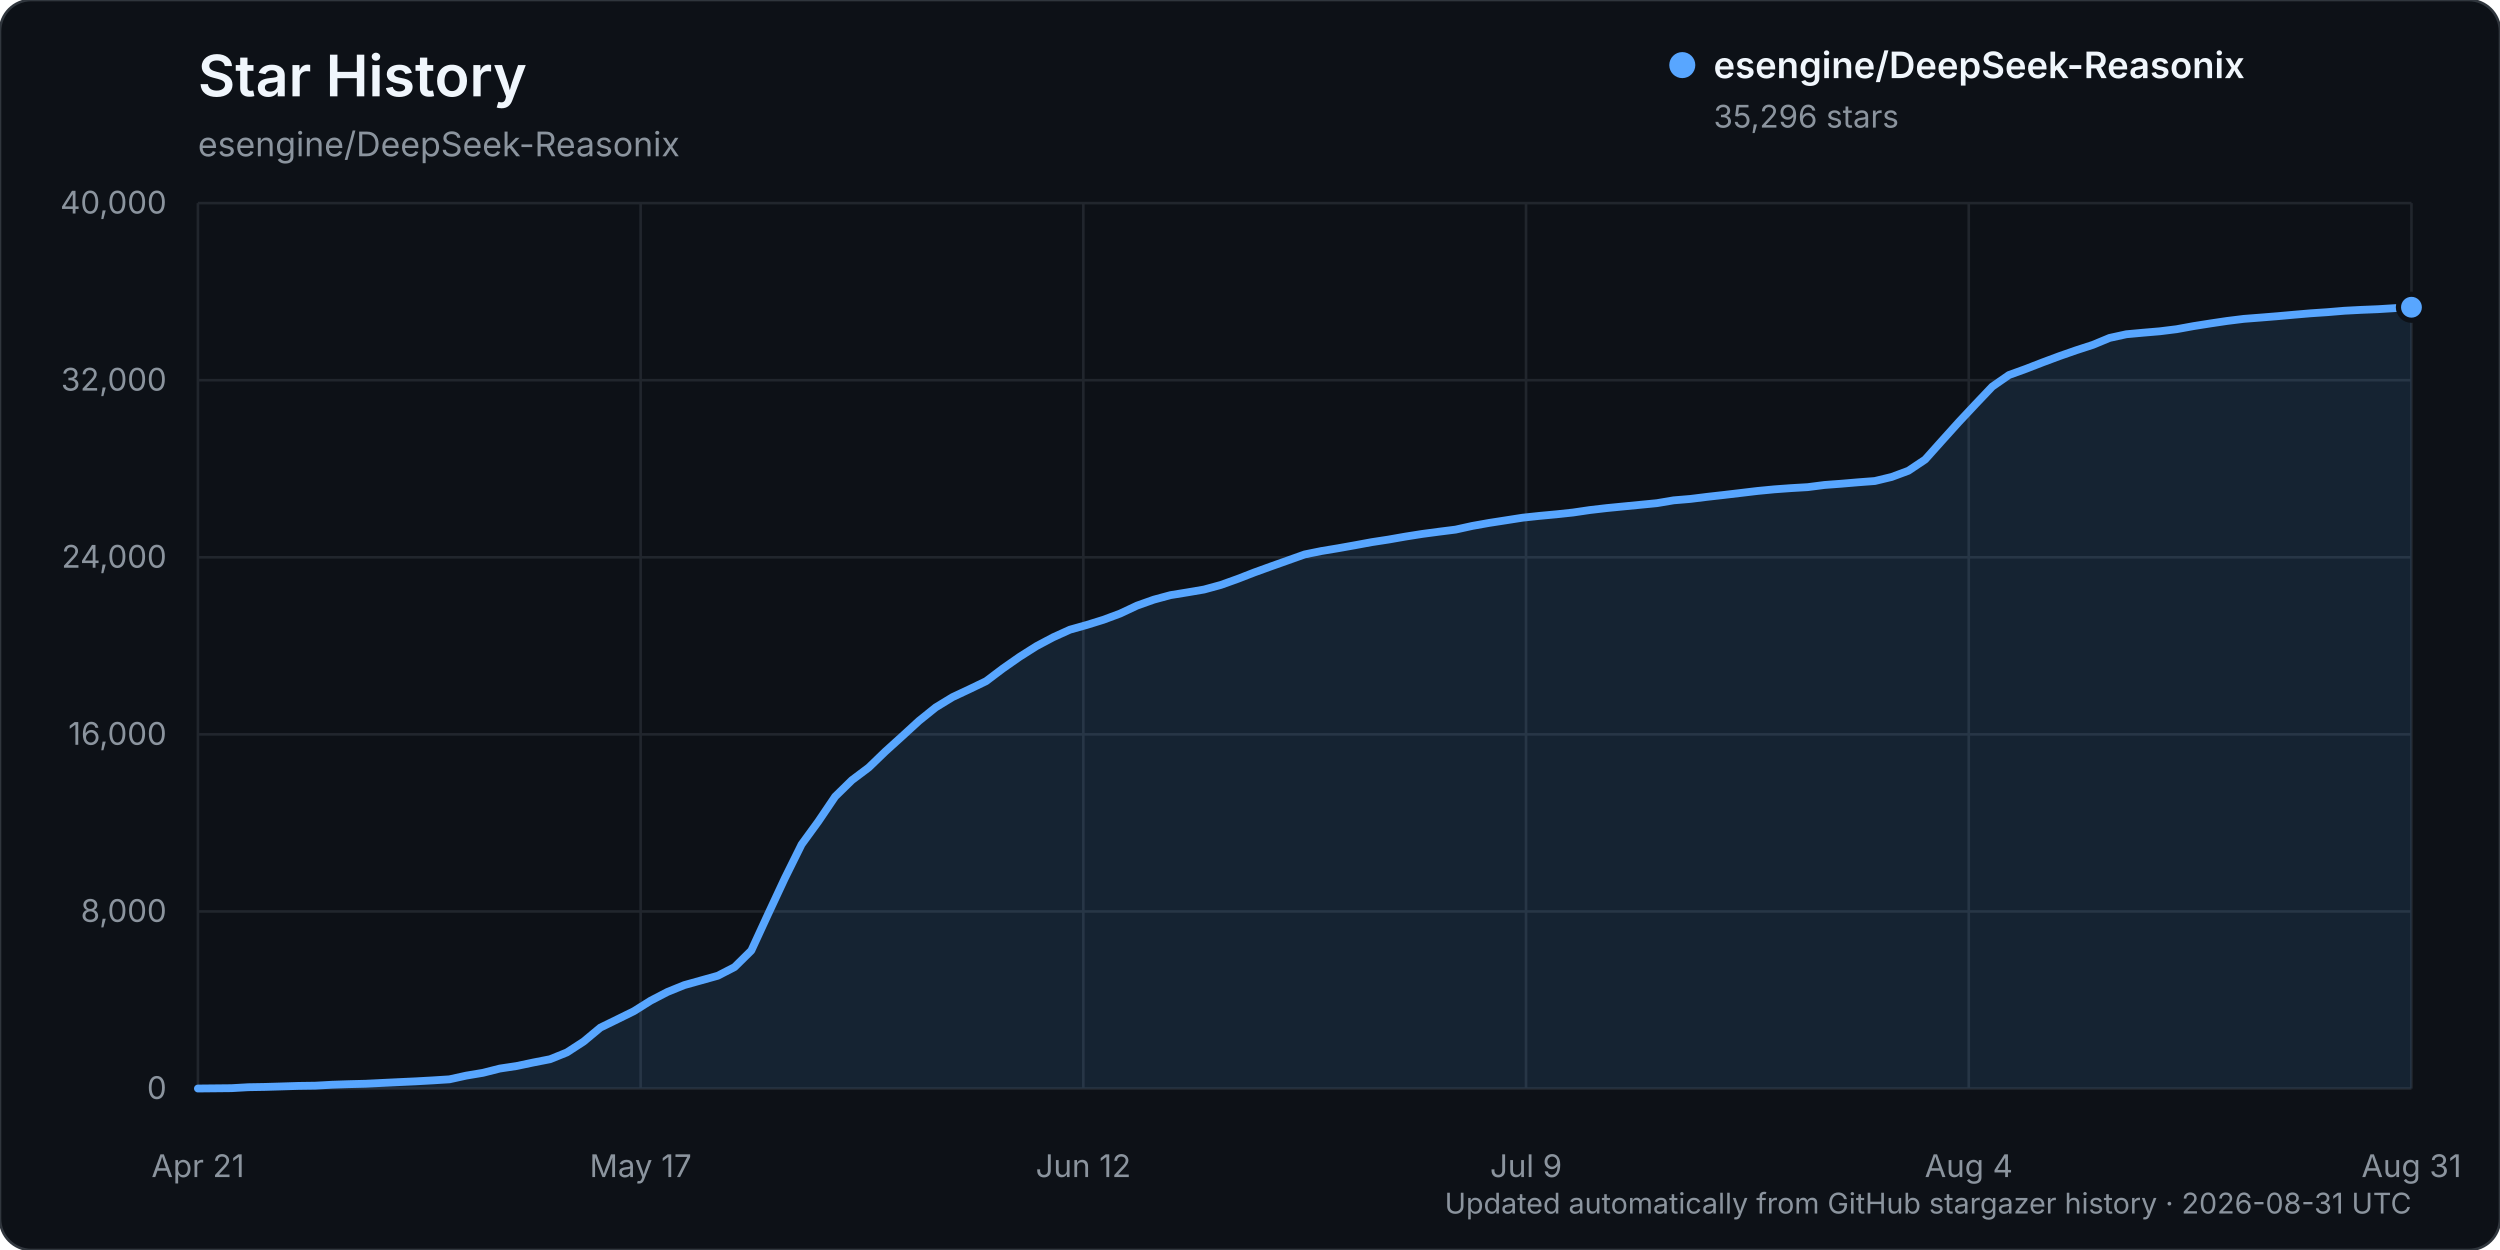
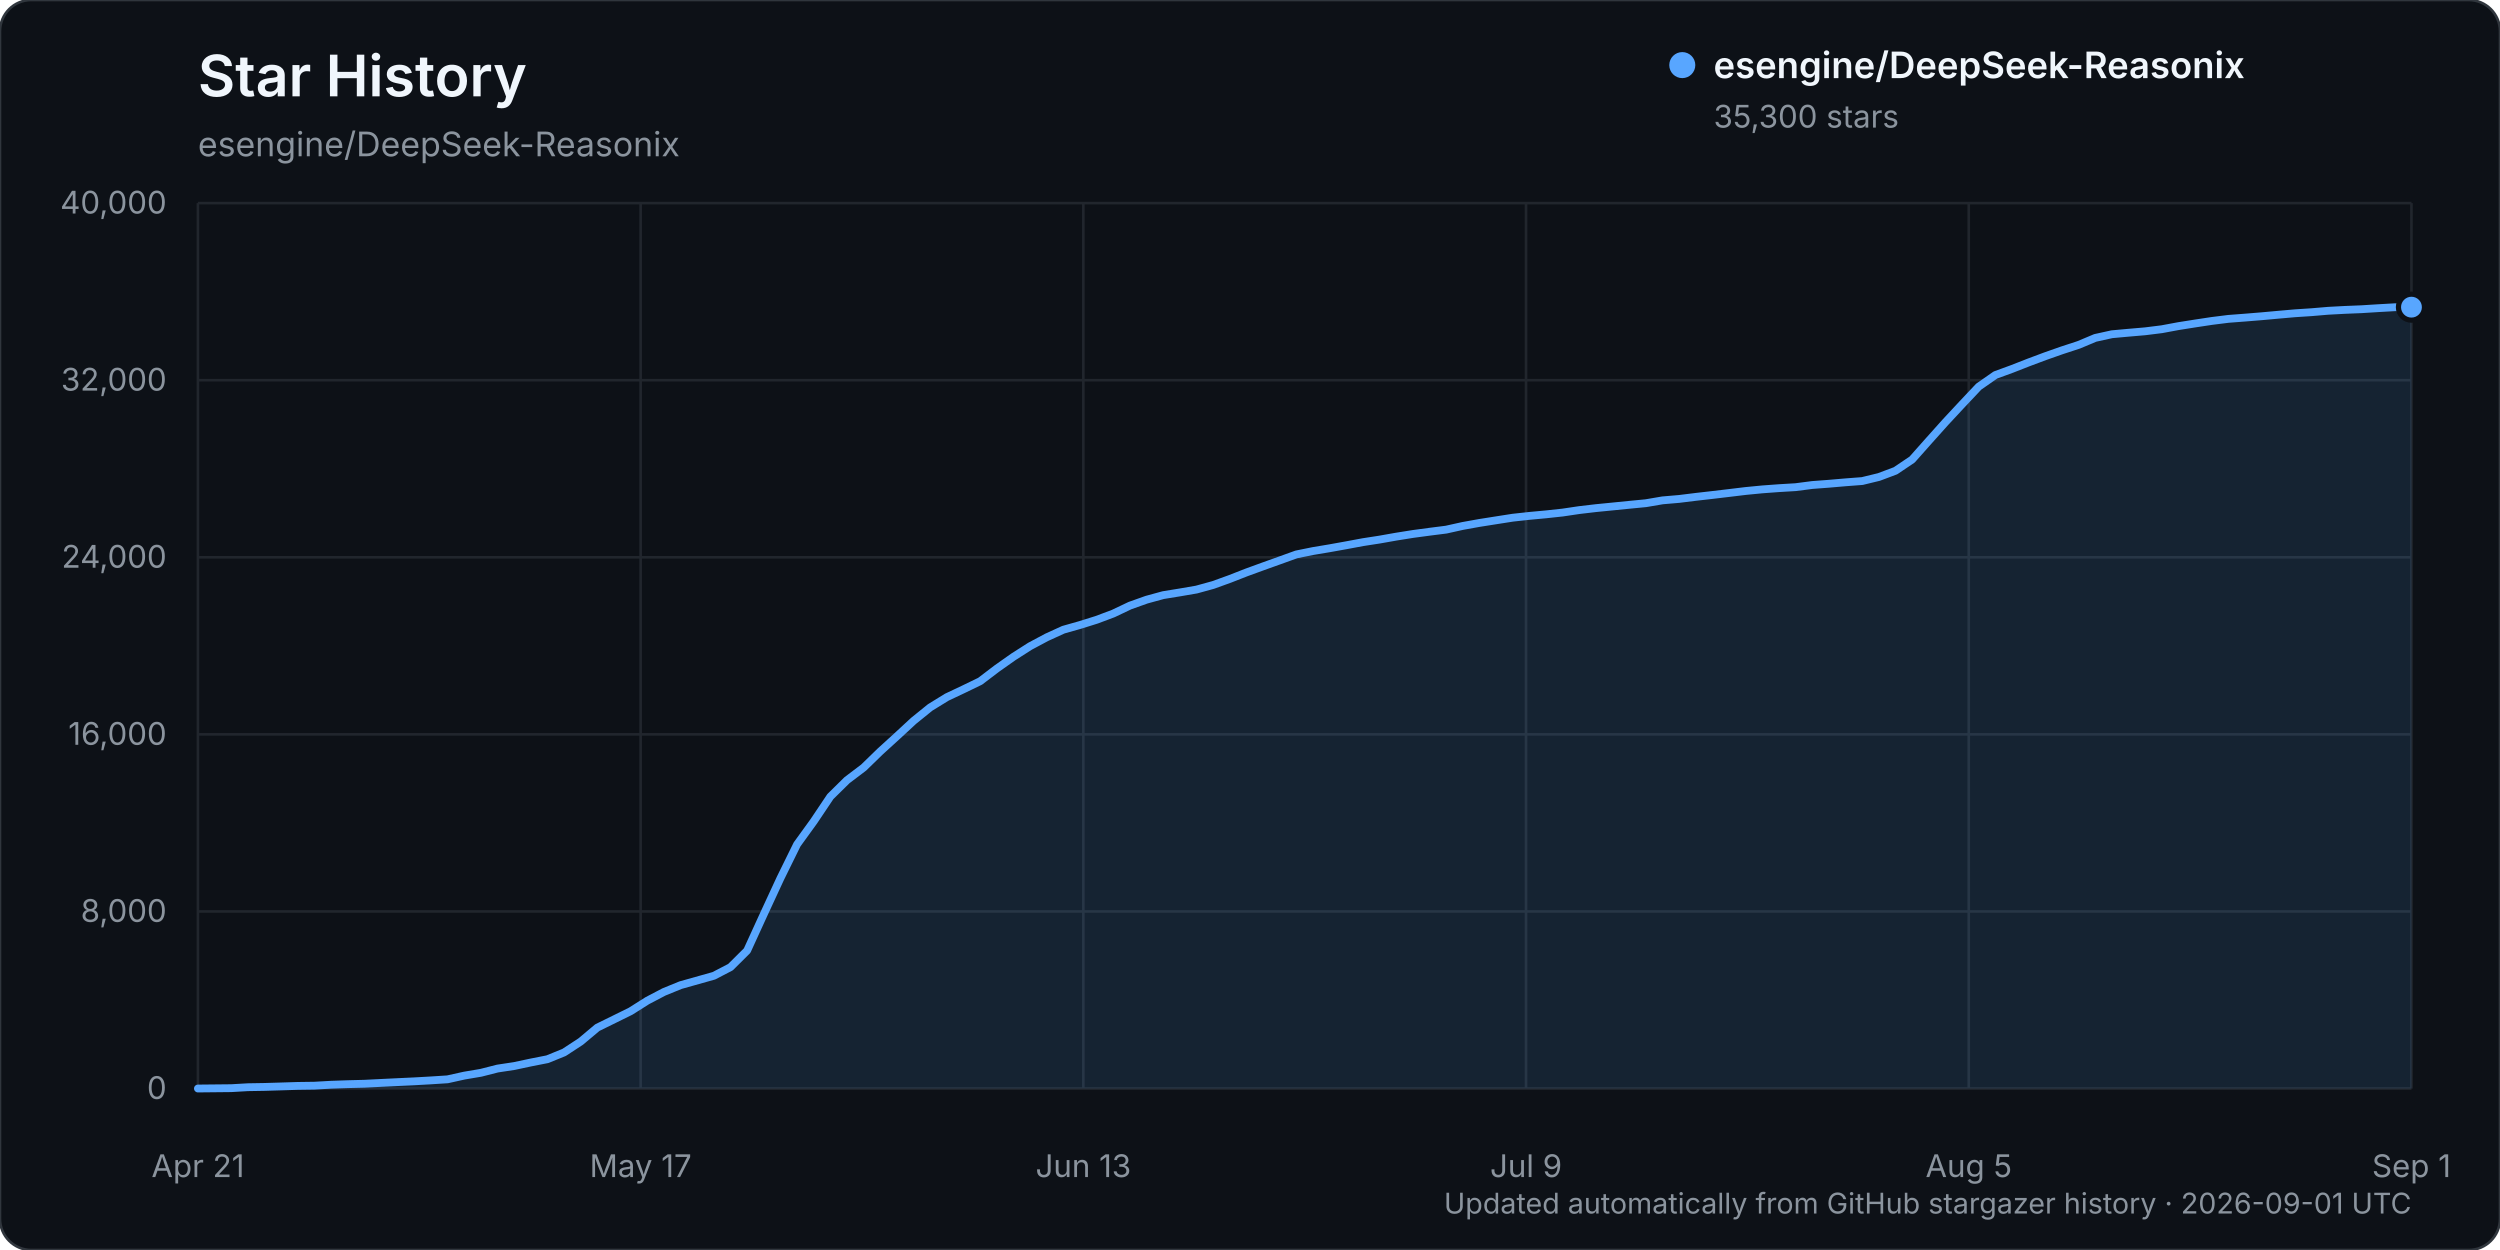
<svg xmlns="http://www.w3.org/2000/svg" width="960" height="480" viewBox="0 0 960 480" role="img" aria-labelledby="title description">
  <rect width="960" height="480" rx="12" fill="#0d1117" stroke="#30363d" />
  <text x="76" y="37" fill="#f0f6fc" font-family="-apple-system, BlinkMacSystemFont, 'Segoe UI', sans-serif" font-size="22" font-weight="600">Star History</text>
  <text x="76" y="60" fill="#8b949e" font-family="-apple-system, BlinkMacSystemFont, 'Segoe UI', sans-serif" font-size="13">esengine/DeepSeek-Reasonix</text>
  <g font-family="-apple-system, BlinkMacSystemFont, 'Segoe UI', sans-serif">
    <line x1="76" y1="418.00" x2="926" y2="418.00" stroke="#21262d" stroke-width="1" />
    <text x="64" y="422.00" text-anchor="end" fill="#8b949e" font-size="12">0</text>
    <line x1="76" y1="350.00" x2="926" y2="350.00" stroke="#21262d" stroke-width="1" />
    <text x="64" y="354.00" text-anchor="end" fill="#8b949e" font-size="12">8,000</text>
    <line x1="76" y1="282.00" x2="926" y2="282.00" stroke="#21262d" stroke-width="1" />
    <text x="64" y="286.00" text-anchor="end" fill="#8b949e" font-size="12">16,000</text>
    <line x1="76" y1="214.00" x2="926" y2="214.00" stroke="#21262d" stroke-width="1" />
    <text x="64" y="218.00" text-anchor="end" fill="#8b949e" font-size="12">24,000</text>
    <line x1="76" y1="146.00" x2="926" y2="146.00" stroke="#21262d" stroke-width="1" />
    <text x="64" y="150.00" text-anchor="end" fill="#8b949e" font-size="12">32,000</text>
    <line x1="76" y1="78.00" x2="926" y2="78.00" stroke="#21262d" stroke-width="1" />
    <text x="64" y="82.00" text-anchor="end" fill="#8b949e" font-size="12">40,000</text>
    <line x1="76.00" y1="78" x2="76.00" y2="418" stroke="#21262d" stroke-width="1" />
    <text x="76.00" y="452" text-anchor="middle" fill="#8b949e" font-size="12">Apr 21</text>
    <line x1="246.00" y1="78" x2="246.00" y2="418" stroke="#21262d" stroke-width="1" />
    <text x="246.00" y="452" text-anchor="middle" fill="#8b949e" font-size="12">May 17</text>
    <line x1="416.00" y1="78" x2="416.00" y2="418" stroke="#21262d" stroke-width="1" />
-     <text x="416.00" y="452" text-anchor="middle" fill="#8b949e" font-size="12">Jun 12</text>
+     <text x="416.00" y="452" text-anchor="middle" fill="#8b949e" font-size="12">Jun 13</text>
    <line x1="586.00" y1="78" x2="586.00" y2="418" stroke="#21262d" stroke-width="1" />
    <text x="586.00" y="452" text-anchor="middle" fill="#8b949e" font-size="12">Jul 9</text>
    <line x1="756.00" y1="78" x2="756.00" y2="418" stroke="#21262d" stroke-width="1" />
-     <text x="756.00" y="452" text-anchor="middle" fill="#8b949e" font-size="12">Aug 4</text>
+     <text x="756.00" y="452" text-anchor="middle" fill="#8b949e" font-size="12">Aug 5</text>
    <line x1="926.00" y1="78" x2="926.00" y2="418" stroke="#21262d" stroke-width="1" />
-     <text x="926.00" y="452" text-anchor="middle" fill="#8b949e" font-size="12">Aug 31</text>
-     <path d="M76.00,417.99 L88.88,417.86 L95.32,417.49 L101.76,417.38 L108.20,417.19 L114.64,416.99 L121.08,416.90 L127.52,416.54 L133.95,416.32 L140.39,416.16 L146.83,415.84 L153.27,415.53 L159.71,415.23 L166.15,414.87 L172.59,414.46 L179.03,413.04 L185.47,411.96 L191.91,410.33 L198.35,409.36 L204.79,408.00 L211.23,406.74 L217.67,404.14 L224.11,399.96 L230.55,394.60 L236.98,391.46 L243.42,388.29 L249.86,384.25 L256.30,380.91 L262.74,378.29 L269.18,376.49 L275.62,374.69 L282.06,371.37 L288.50,365.02 L294.94,351.05 L301.38,337.25 L307.82,324.25 L314.26,315.41 L320.70,305.88 L327.14,299.58 L333.58,294.74 L340.02,288.53 L346.45,282.71 L352.89,276.81 L359.33,271.63 L365.77,267.70 L372.21,264.68 L378.65,261.58 L385.09,256.72 L391.53,252.22 L397.97,248.14 L404.41,244.72 L410.85,241.80 L417.29,239.99 L423.73,237.99 L430.17,235.59 L436.61,232.56 L443.05,230.27 L449.48,228.53 L455.92,227.48 L462.36,226.38 L468.80,224.62 L475.24,222.31 L481.68,219.81 L488.12,217.48 L494.56,215.19 L501.00,212.90 L507.44,211.59 L513.88,210.52 L520.32,209.37 L526.76,208.18 L533.20,207.19 L539.64,206.06 L546.08,205.04 L552.52,204.18 L558.95,203.37 L565.39,201.95 L571.83,200.80 L578.27,199.80 L584.71,198.79 L591.15,198.10 L597.59,197.50 L604.03,196.81 L610.47,195.86 L616.91,195.11 L623.35,194.48 L629.79,193.85 L636.23,193.22 L642.67,192.13 L649.11,191.59 L655.55,190.79 L661.98,190.06 L668.42,189.30 L674.86,188.53 L681.30,187.91 L687.74,187.44 L694.18,187.06 L700.62,186.23 L707.06,185.75 L713.50,185.20 L719.94,184.71 L726.38,183.16 L732.82,180.77 L739.26,176.46 L745.70,169.26 L752.14,162.11 L758.58,155.24 L765.02,148.46 L771.45,144.00 L777.89,141.67 L784.33,139.17 L790.77,136.77 L797.21,134.52 L803.65,132.43 L810.09,129.76 L816.53,128.35 L822.97,127.76 L829.41,127.21 L835.85,126.41 L842.29,125.23 L848.73,124.21 L855.17,123.25 L861.61,122.45 L868.05,121.95 L874.48,121.43 L880.92,120.85 L887.36,120.30 L893.80,119.87 L900.24,119.33 L906.68,118.99 L913.12,118.73 L919.56,118.33 L926.00,117.98 L926.00,418.00 L76.00,418.00 Z" fill="#58a6ff" opacity="0.12" />
-     <path d="M76.00,417.99 L88.88,417.86 L95.32,417.49 L101.76,417.38 L108.20,417.19 L114.64,416.99 L121.08,416.90 L127.52,416.54 L133.95,416.32 L140.39,416.16 L146.83,415.84 L153.27,415.53 L159.71,415.23 L166.15,414.87 L172.59,414.46 L179.03,413.04 L185.47,411.96 L191.91,410.33 L198.35,409.36 L204.79,408.00 L211.23,406.74 L217.67,404.14 L224.11,399.96 L230.55,394.60 L236.98,391.46 L243.42,388.29 L249.86,384.25 L256.30,380.91 L262.74,378.29 L269.18,376.49 L275.62,374.69 L282.06,371.37 L288.50,365.02 L294.94,351.05 L301.38,337.25 L307.82,324.25 L314.26,315.41 L320.70,305.88 L327.14,299.58 L333.58,294.74 L340.02,288.53 L346.45,282.71 L352.89,276.81 L359.33,271.63 L365.77,267.70 L372.21,264.68 L378.65,261.58 L385.09,256.72 L391.53,252.22 L397.97,248.14 L404.41,244.72 L410.85,241.80 L417.29,239.99 L423.73,237.99 L430.17,235.59 L436.61,232.56 L443.05,230.27 L449.48,228.53 L455.92,227.48 L462.36,226.38 L468.80,224.62 L475.24,222.31 L481.68,219.81 L488.12,217.48 L494.56,215.19 L501.00,212.90 L507.44,211.59 L513.88,210.52 L520.32,209.37 L526.76,208.18 L533.20,207.19 L539.64,206.06 L546.08,205.04 L552.52,204.18 L558.95,203.37 L565.39,201.95 L571.83,200.80 L578.27,199.80 L584.71,198.79 L591.15,198.10 L597.59,197.50 L604.03,196.81 L610.47,195.86 L616.91,195.11 L623.35,194.48 L629.79,193.85 L636.23,193.22 L642.67,192.13 L649.11,191.59 L655.55,190.79 L661.98,190.06 L668.42,189.30 L674.86,188.53 L681.30,187.91 L687.74,187.44 L694.18,187.06 L700.62,186.23 L707.06,185.75 L713.50,185.20 L719.94,184.71 L726.38,183.16 L732.82,180.77 L739.26,176.46 L745.70,169.26 L752.14,162.11 L758.58,155.24 L765.02,148.46 L771.45,144.00 L777.89,141.67 L784.33,139.17 L790.77,136.77 L797.21,134.52 L803.65,132.43 L810.09,129.76 L816.53,128.35 L822.97,127.76 L829.41,127.21 L835.85,126.41 L842.29,125.23 L848.73,124.21 L855.17,123.25 L861.61,122.45 L868.05,121.95 L874.48,121.43 L880.92,120.85 L887.36,120.30 L893.80,119.87 L900.24,119.33 L906.68,118.99 L913.12,118.73 L919.56,118.33 L926.00,117.98" fill="none" stroke="#58a6ff" stroke-width="3" stroke-linecap="round" stroke-linejoin="round" />
-     <circle cx="926.00" cy="117.98" r="5" fill="#58a6ff" stroke="#0d1117" stroke-width="2" />
+     <text x="926.00" y="452" text-anchor="middle" fill="#8b949e" font-size="12">Sep 1</text>
+     <path d="M76.00,417.99 L88.78,417.86 L95.17,417.49 L101.56,417.38 L107.95,417.19 L114.35,416.99 L120.74,416.90 L127.13,416.54 L133.52,416.32 L139.91,416.16 L146.30,415.84 L152.69,415.53 L159.08,415.23 L165.47,414.87 L171.86,414.46 L178.26,413.04 L184.65,411.96 L191.04,410.33 L197.43,409.36 L203.82,408.00 L210.21,406.74 L216.60,404.14 L222.99,399.96 L229.38,394.60 L235.77,391.46 L242.17,388.30 L248.56,384.26 L254.95,380.91 L261.34,378.30 L267.73,376.50 L274.12,374.70 L280.51,371.38 L286.90,365.03 L293.29,351.06 L299.68,337.26 L306.08,324.25 L312.47,315.42 L318.86,305.89 L325.25,299.59 L331.64,294.75 L338.03,288.54 L344.42,282.72 L350.81,276.81 L357.20,271.64 L363.59,267.71 L369.98,264.69 L376.38,261.59 L382.77,256.73 L389.16,252.22 L395.55,248.14 L401.94,244.73 L408.33,241.81 L414.72,240.00 L421.11,238.00 L427.50,235.60 L433.89,232.56 L440.29,230.28 L446.68,228.53 L453.07,227.49 L459.46,226.39 L465.85,224.63 L472.24,222.32 L478.63,219.82 L485.02,217.49 L491.41,215.20 L497.80,212.90 L504.20,211.60 L510.59,210.53 L516.98,209.38 L523.37,208.19 L529.76,207.20 L536.15,206.07 L542.54,205.05 L548.93,204.19 L555.32,203.38 L561.71,201.96 L568.11,200.81 L574.50,199.80 L580.89,198.80 L587.28,198.10 L593.67,197.51 L600.06,196.82 L606.45,195.87 L612.84,195.12 L619.23,194.49 L625.62,193.85 L632.02,193.23 L638.41,192.14 L644.80,191.59 L651.19,190.80 L657.58,190.07 L663.97,189.31 L670.36,188.54 L676.75,187.92 L683.14,187.45 L689.53,187.07 L695.92,186.24 L702.32,185.76 L708.71,185.21 L715.10,184.72 L721.49,183.17 L727.88,180.77 L734.27,176.46 L740.66,169.26 L747.05,162.12 L753.44,155.25 L759.83,148.47 L766.23,144.01 L772.62,141.67 L779.01,139.17 L785.40,136.78 L791.79,134.53 L798.18,132.44 L804.57,129.76 L810.96,128.35 L817.35,127.77 L823.74,127.22 L830.14,126.42 L836.53,125.23 L842.92,124.22 L849.31,123.25 L855.70,122.45 L862.09,121.96 L868.48,121.44 L874.87,120.86 L881.26,120.30 L887.65,119.88 L894.05,119.34 L900.44,119.00 L906.83,118.74 L913.22,118.34 L919.61,117.98 L926.00,117.95 L926.00,418.00 L76.00,418.00 Z" fill="#58a6ff" opacity="0.12" />
+     <path d="M76.00,417.99 L88.78,417.86 L95.17,417.49 L101.56,417.38 L107.95,417.19 L114.35,416.99 L120.74,416.90 L127.13,416.54 L133.52,416.32 L139.91,416.16 L146.30,415.84 L152.69,415.53 L159.08,415.23 L165.47,414.87 L171.86,414.46 L178.26,413.04 L184.65,411.96 L191.04,410.33 L197.43,409.36 L203.82,408.00 L210.21,406.74 L216.60,404.14 L222.99,399.96 L229.38,394.60 L235.77,391.46 L242.17,388.30 L248.56,384.26 L254.95,380.91 L261.34,378.30 L267.73,376.50 L274.12,374.70 L280.51,371.38 L286.90,365.03 L293.29,351.06 L299.68,337.26 L306.08,324.25 L312.47,315.42 L318.86,305.89 L325.25,299.59 L331.64,294.75 L338.03,288.54 L344.42,282.72 L350.81,276.81 L357.20,271.64 L363.59,267.71 L369.98,264.69 L376.38,261.59 L382.77,256.73 L389.16,252.22 L395.55,248.14 L401.94,244.73 L408.33,241.81 L414.72,240.00 L421.11,238.00 L427.50,235.60 L433.89,232.56 L440.29,230.28 L446.68,228.53 L453.07,227.49 L459.46,226.39 L465.85,224.63 L472.24,222.32 L478.63,219.82 L485.02,217.49 L491.41,215.20 L497.80,212.90 L504.20,211.60 L510.59,210.53 L516.98,209.38 L523.37,208.19 L529.76,207.20 L536.15,206.07 L542.54,205.05 L548.93,204.19 L555.32,203.38 L561.71,201.96 L568.11,200.81 L574.50,199.80 L580.89,198.80 L587.28,198.10 L593.67,197.51 L600.06,196.82 L606.45,195.87 L612.84,195.12 L619.23,194.49 L625.62,193.85 L632.02,193.23 L638.41,192.14 L644.80,191.59 L651.19,190.80 L657.58,190.07 L663.97,189.31 L670.36,188.54 L676.75,187.92 L683.14,187.45 L689.53,187.07 L695.92,186.24 L702.32,185.76 L708.71,185.21 L715.10,184.72 L721.49,183.17 L727.88,180.77 L734.27,176.46 L740.66,169.26 L747.05,162.12 L753.44,155.25 L759.83,148.47 L766.23,144.01 L772.62,141.67 L779.01,139.17 L785.40,136.78 L791.79,134.53 L798.18,132.44 L804.57,129.76 L810.96,128.35 L817.35,127.77 L823.74,127.22 L830.14,126.42 L836.53,125.23 L842.92,124.22 L849.31,123.25 L855.70,122.45 L862.09,121.96 L868.48,121.44 L874.87,120.86 L881.26,120.30 L887.65,119.88 L894.05,119.34 L900.44,119.00 L906.83,118.74 L913.22,118.34 L919.61,117.98 L926.00,117.95" fill="none" stroke="#58a6ff" stroke-width="3" stroke-linecap="round" stroke-linejoin="round" />
+     <circle cx="926.00" cy="117.95" r="5" fill="#58a6ff" stroke="#0d1117" stroke-width="2" />
    <g transform="translate(646, 25)">
      <circle cx="0" cy="0" r="5" fill="#58a6ff" />
      <text x="12" y="5" fill="#f0f6fc" font-size="14" font-weight="600">esengine/DeepSeek-Reasonix</text>
-       <text x="12" y="24" fill="#8b949e" font-size="12">35,296 stars</text>
+       <text x="12" y="24" fill="#8b949e" font-size="12">35,300 stars</text>
    </g>
-     <text x="926" y="466" text-anchor="end" fill="#8b949e" font-size="11">Updated automatically from GitHub stargazer history · 2026-08-31 UTC</text>
+     <text x="926" y="466" text-anchor="end" fill="#8b949e" font-size="11">Updated automatically from GitHub stargazer history · 2026-09-01 UTC</text>
  </g>
</svg>
